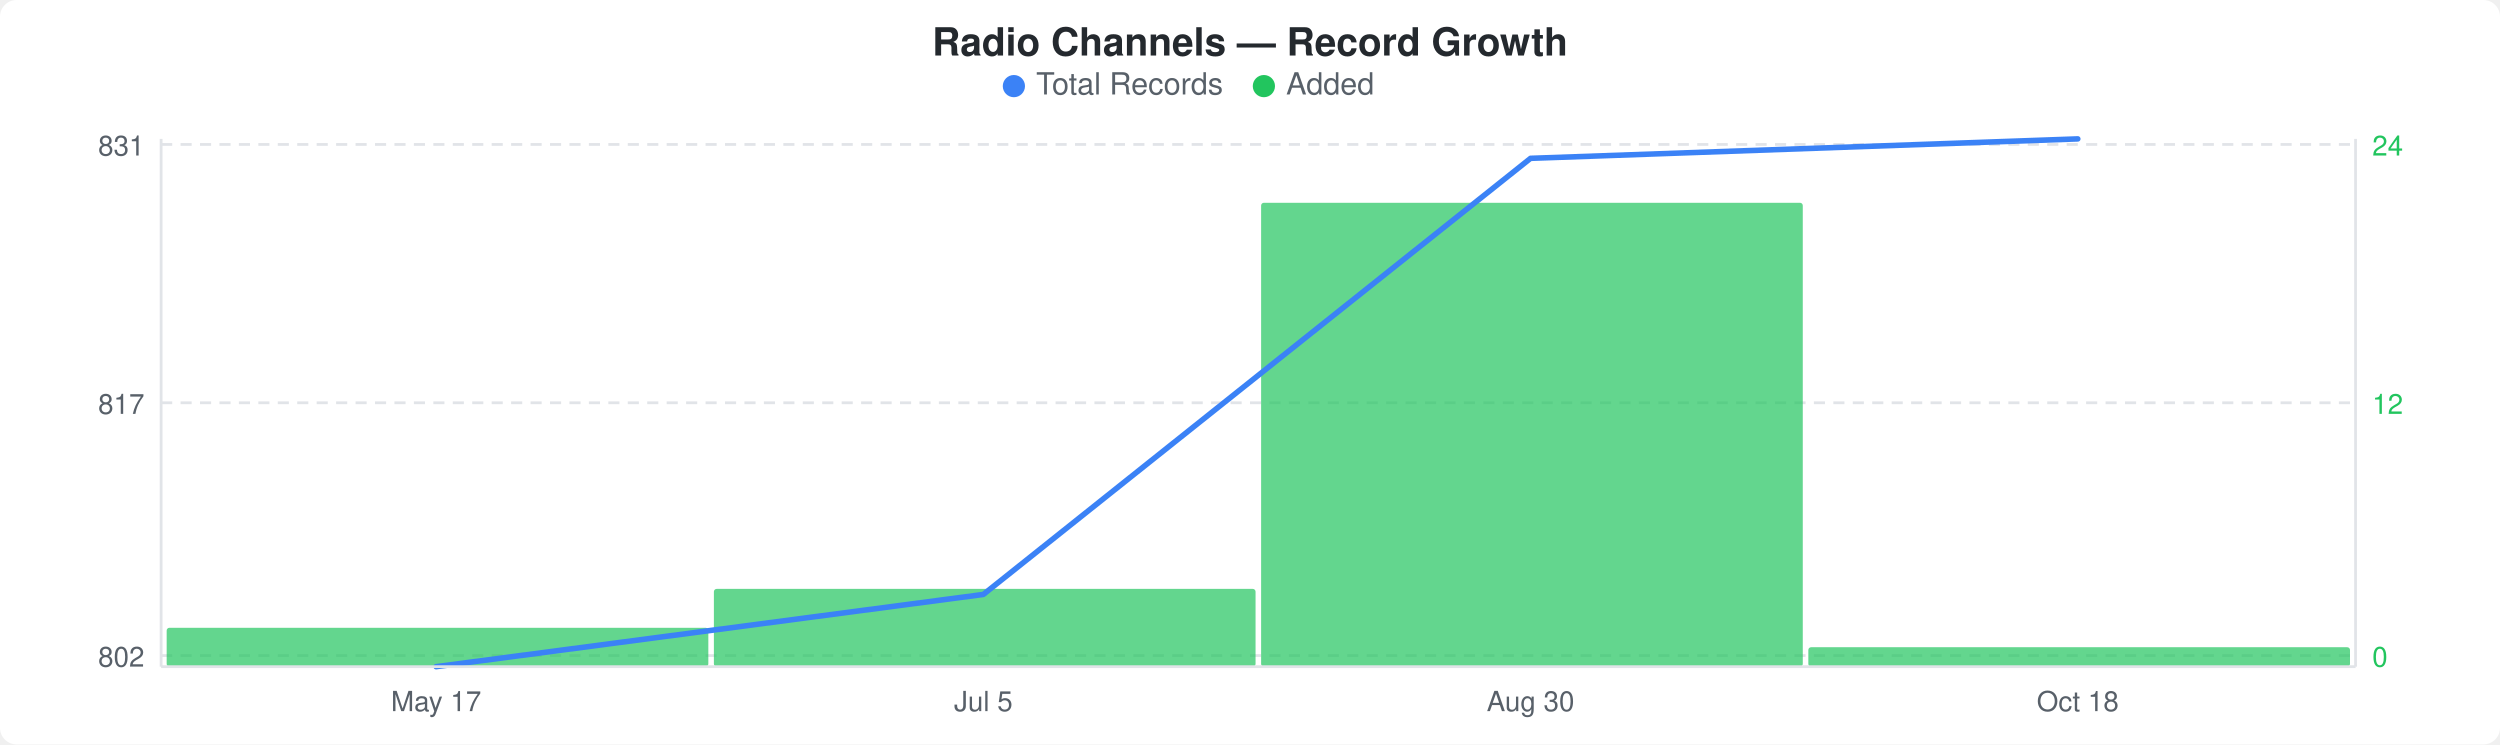
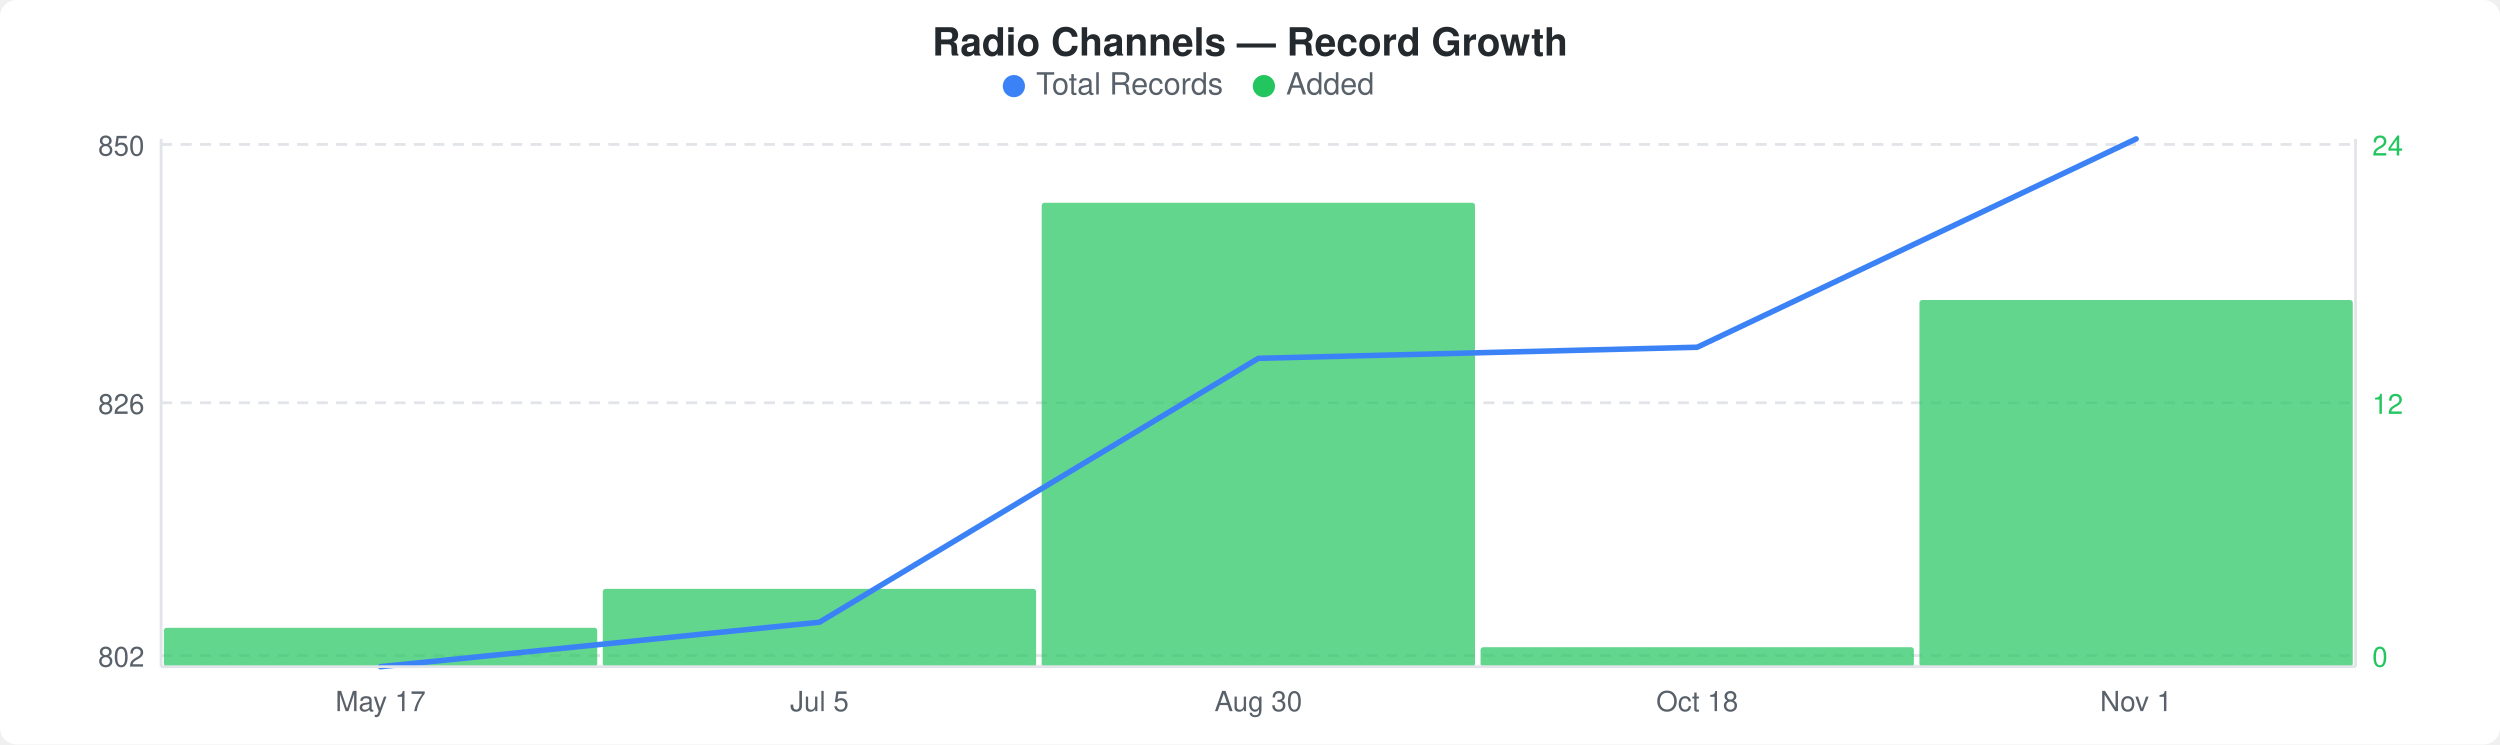
<svg xmlns="http://www.w3.org/2000/svg" width="900" height="268" viewBox="0 0 900 268">
  <rect width="900" height="268" fill="#ffffff" rx="6" ry="6" />
  <text x="450" y="20" text-anchor="middle" font-family="-apple-system, BlinkMacSystemFont, &quot;Segoe UI&quot;, Helvetica, Arial, sans-serif" font-size="14" font-weight="600" fill="#24292e">Radio Channels — Record Growth</text>
  <circle cx="365" cy="31" r="4" fill="#3b82f6" />
  <text x="373" y="34" font-family="-apple-system, BlinkMacSystemFont, &quot;Segoe UI&quot;, Helvetica, Arial, sans-serif" font-size="11" fill="#586069">Total Records</text>
  <circle cx="455" cy="31" r="4" fill="#22c55e" />
  <text x="463" y="34" font-family="-apple-system, BlinkMacSystemFont, &quot;Segoe UI&quot;, Helvetica, Arial, sans-serif" font-size="11" fill="#586069">Added</text>
  <line x1="58" y1="52" x2="848" y2="52" stroke="#e1e4e8" stroke-width="1" stroke-dasharray="4,3" />
  <line x1="58" y1="145" x2="848" y2="145" stroke="#e1e4e8" stroke-width="1" stroke-dasharray="4,3" />
  <line x1="58" y1="236" x2="848" y2="236" stroke="#e1e4e8" stroke-width="1" stroke-dasharray="4,3" />
-   <rect x="60" y="226" width="195" height="14" rx="1" fill="#22c55eb3" />
-   <rect x="257" y="212" width="195" height="28" rx="1" fill="#22c55eb3" />
-   <rect x="454" y="73" width="195" height="167" rx="1" fill="#22c55eb3" />
-   <rect x="651" y="233" width="195" height="7" rx="1" fill="#22c55eb3" />
-   <polyline points="157,240 354,214 551,57 748,50" fill="none" stroke="#3b82f6" stroke-width="2" stroke-linejoin="round" stroke-linecap="round" />
-   <text x="52" y="56" text-anchor="end" font-family="-apple-system, BlinkMacSystemFont, &quot;Segoe UI&quot;, Helvetica, Arial, sans-serif" font-size="10" fill="#586069">831</text>
-   <text x="52" y="149" text-anchor="end" font-family="-apple-system, BlinkMacSystemFont, &quot;Segoe UI&quot;, Helvetica, Arial, sans-serif" font-size="10" fill="#586069">817</text>
+   <rect x="59" y="226" width="156" height="14" rx="1" fill="#22c55eb3" />
+   <rect x="217" y="212" width="156" height="28" rx="1" fill="#22c55eb3" />
+   <rect x="375" y="73" width="156" height="167" rx="1" fill="#22c55eb3" />
+   <rect x="533" y="233" width="156" height="7" rx="1" fill="#22c55eb3" />
+   <rect x="691" y="108" width="156" height="132" rx="1" fill="#22c55eb3" />
+   <polyline points="137,240 295,224 453,129 611,125 769,50" fill="none" stroke="#3b82f6" stroke-width="2" stroke-linejoin="round" stroke-linecap="round" />
+   <text x="52" y="56" text-anchor="end" font-family="-apple-system, BlinkMacSystemFont, &quot;Segoe UI&quot;, Helvetica, Arial, sans-serif" font-size="10" fill="#586069">850</text>
+   <text x="52" y="149" text-anchor="end" font-family="-apple-system, BlinkMacSystemFont, &quot;Segoe UI&quot;, Helvetica, Arial, sans-serif" font-size="10" fill="#586069">826</text>
  <text x="52" y="240" text-anchor="end" font-family="-apple-system, BlinkMacSystemFont, &quot;Segoe UI&quot;, Helvetica, Arial, sans-serif" font-size="10" fill="#586069">802</text>
  <text x="854" y="56" text-anchor="start" font-family="-apple-system, BlinkMacSystemFont, &quot;Segoe UI&quot;, Helvetica, Arial, sans-serif" font-size="10" fill="#22c55e">24</text>
  <text x="854" y="149" text-anchor="start" font-family="-apple-system, BlinkMacSystemFont, &quot;Segoe UI&quot;, Helvetica, Arial, sans-serif" font-size="10" fill="#22c55e">12</text>
  <text x="854" y="240" text-anchor="start" font-family="-apple-system, BlinkMacSystemFont, &quot;Segoe UI&quot;, Helvetica, Arial, sans-serif" font-size="10" fill="#22c55e">0</text>
  <line x1="58" y1="50" x2="58" y2="240" stroke="#e1e4e8" stroke-width="1" />
  <line x1="58" y1="240" x2="848" y2="240" stroke="#e1e4e8" stroke-width="1" />
  <line x1="848" y1="50" x2="848" y2="240" stroke="#e1e4e8" stroke-width="1" />
-   <text x="157" y="256" text-anchor="middle" font-family="-apple-system, BlinkMacSystemFont, &quot;Segoe UI&quot;, Helvetica, Arial, sans-serif" font-size="10" fill="#586069">May 17</text>
-   <text x="354" y="256" text-anchor="middle" font-family="-apple-system, BlinkMacSystemFont, &quot;Segoe UI&quot;, Helvetica, Arial, sans-serif" font-size="10" fill="#586069">Jul 5</text>
-   <text x="551" y="256" text-anchor="middle" font-family="-apple-system, BlinkMacSystemFont, &quot;Segoe UI&quot;, Helvetica, Arial, sans-serif" font-size="10" fill="#586069">Aug 30</text>
-   <text x="748" y="256" text-anchor="middle" font-family="-apple-system, BlinkMacSystemFont, &quot;Segoe UI&quot;, Helvetica, Arial, sans-serif" font-size="10" fill="#586069">Oct 18</text>
+   <text x="137" y="256" text-anchor="middle" font-family="-apple-system, BlinkMacSystemFont, &quot;Segoe UI&quot;, Helvetica, Arial, sans-serif" font-size="10" fill="#586069">May 17</text>
+   <text x="295" y="256" text-anchor="middle" font-family="-apple-system, BlinkMacSystemFont, &quot;Segoe UI&quot;, Helvetica, Arial, sans-serif" font-size="10" fill="#586069">Jul 5</text>
+   <text x="453" y="256" text-anchor="middle" font-family="-apple-system, BlinkMacSystemFont, &quot;Segoe UI&quot;, Helvetica, Arial, sans-serif" font-size="10" fill="#586069">Aug 30</text>
+   <text x="611" y="256" text-anchor="middle" font-family="-apple-system, BlinkMacSystemFont, &quot;Segoe UI&quot;, Helvetica, Arial, sans-serif" font-size="10" fill="#586069">Oct 18</text>
+   <text x="769" y="256" text-anchor="middle" font-family="-apple-system, BlinkMacSystemFont, &quot;Segoe UI&quot;, Helvetica, Arial, sans-serif" font-size="10" fill="#586069">Nov 1</text>
</svg>
